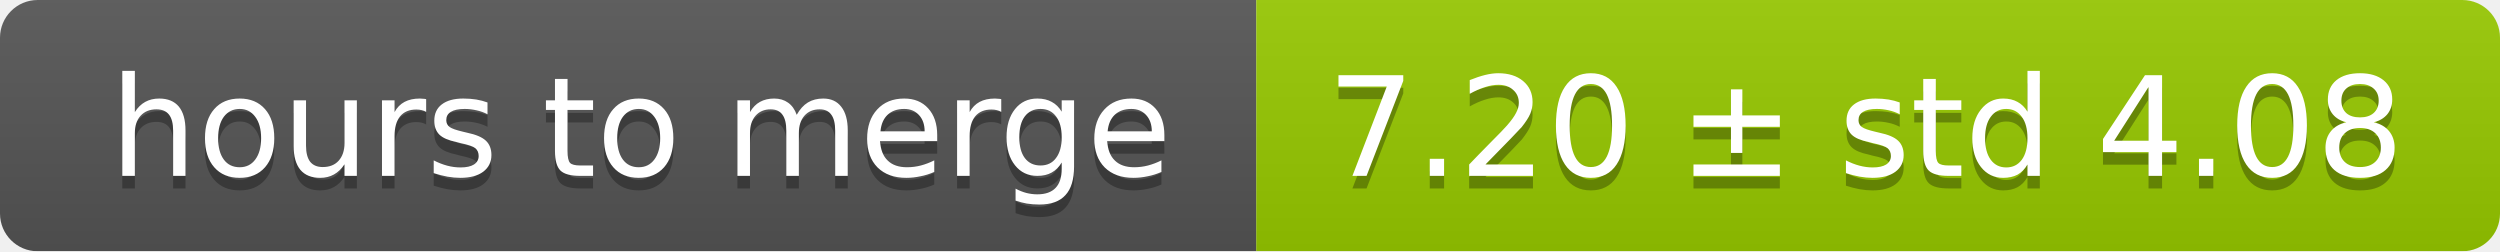
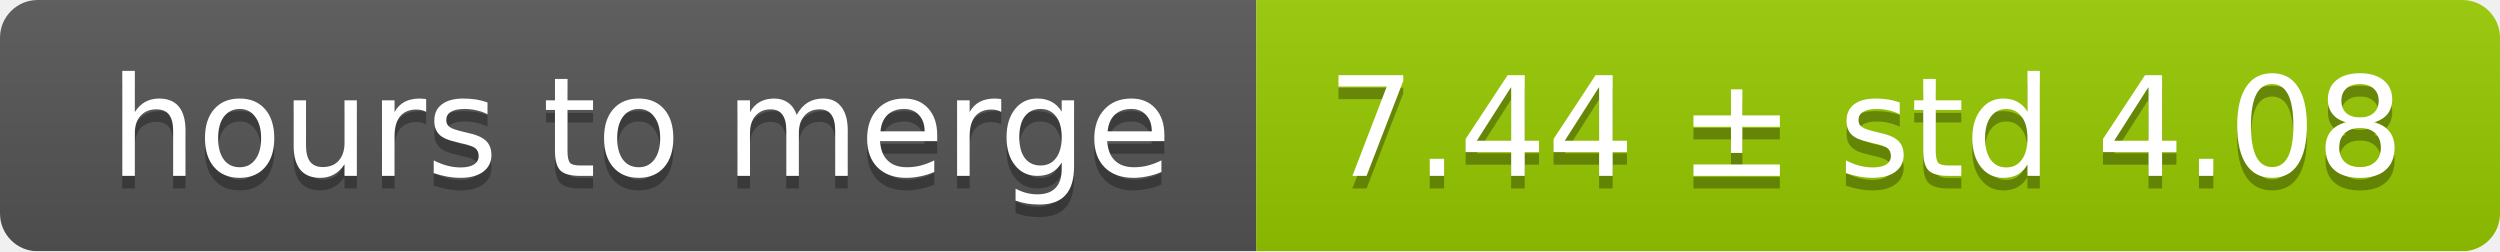
<svg xmlns="http://www.w3.org/2000/svg" width="199" height="20">
  <linearGradient id="smooth" x2="0" y2="100%">
    <stop offset="0" stop-color="#bbb" stop-opacity=".1" />
    <stop offset="1" stop-opacity=".1" />
  </linearGradient>
  <mask id="round">
    <rect width="199" height="20" rx="3" fill="#fff" />
  </mask>
  <g mask="url(#round)">
    <rect width="100" height="20" fill="#555" />
    <rect x="100" width="99" height="20" fill="#97ca00" />
    <rect width="199" height="20" fill="url(#smooth)" />
  </g>
  <g fill="#fff" text-anchor="middle" font-family="DejaVu Sans,Verdana,Geneva,sans-serif" font-size="11">
    <text x="51" y="15" fill="#010101" fill-opacity=".3">hours to merge</text>
    <text x="51" y="14">hours to merge</text>
-     <text x="148.5" y="15" fill="#010101" fill-opacity=".3">7.20 ± std 4.08</text>
-     <text x="148.5" y="14">7.20 ± std 4.08</text>
+     <text x="148.5" y="15" fill="#010101" fill-opacity=".3">7.44 ± std 4.08</text>
+     <text x="148.5" y="14">7.44 ± std 4.08</text>
  </g>
</svg>
